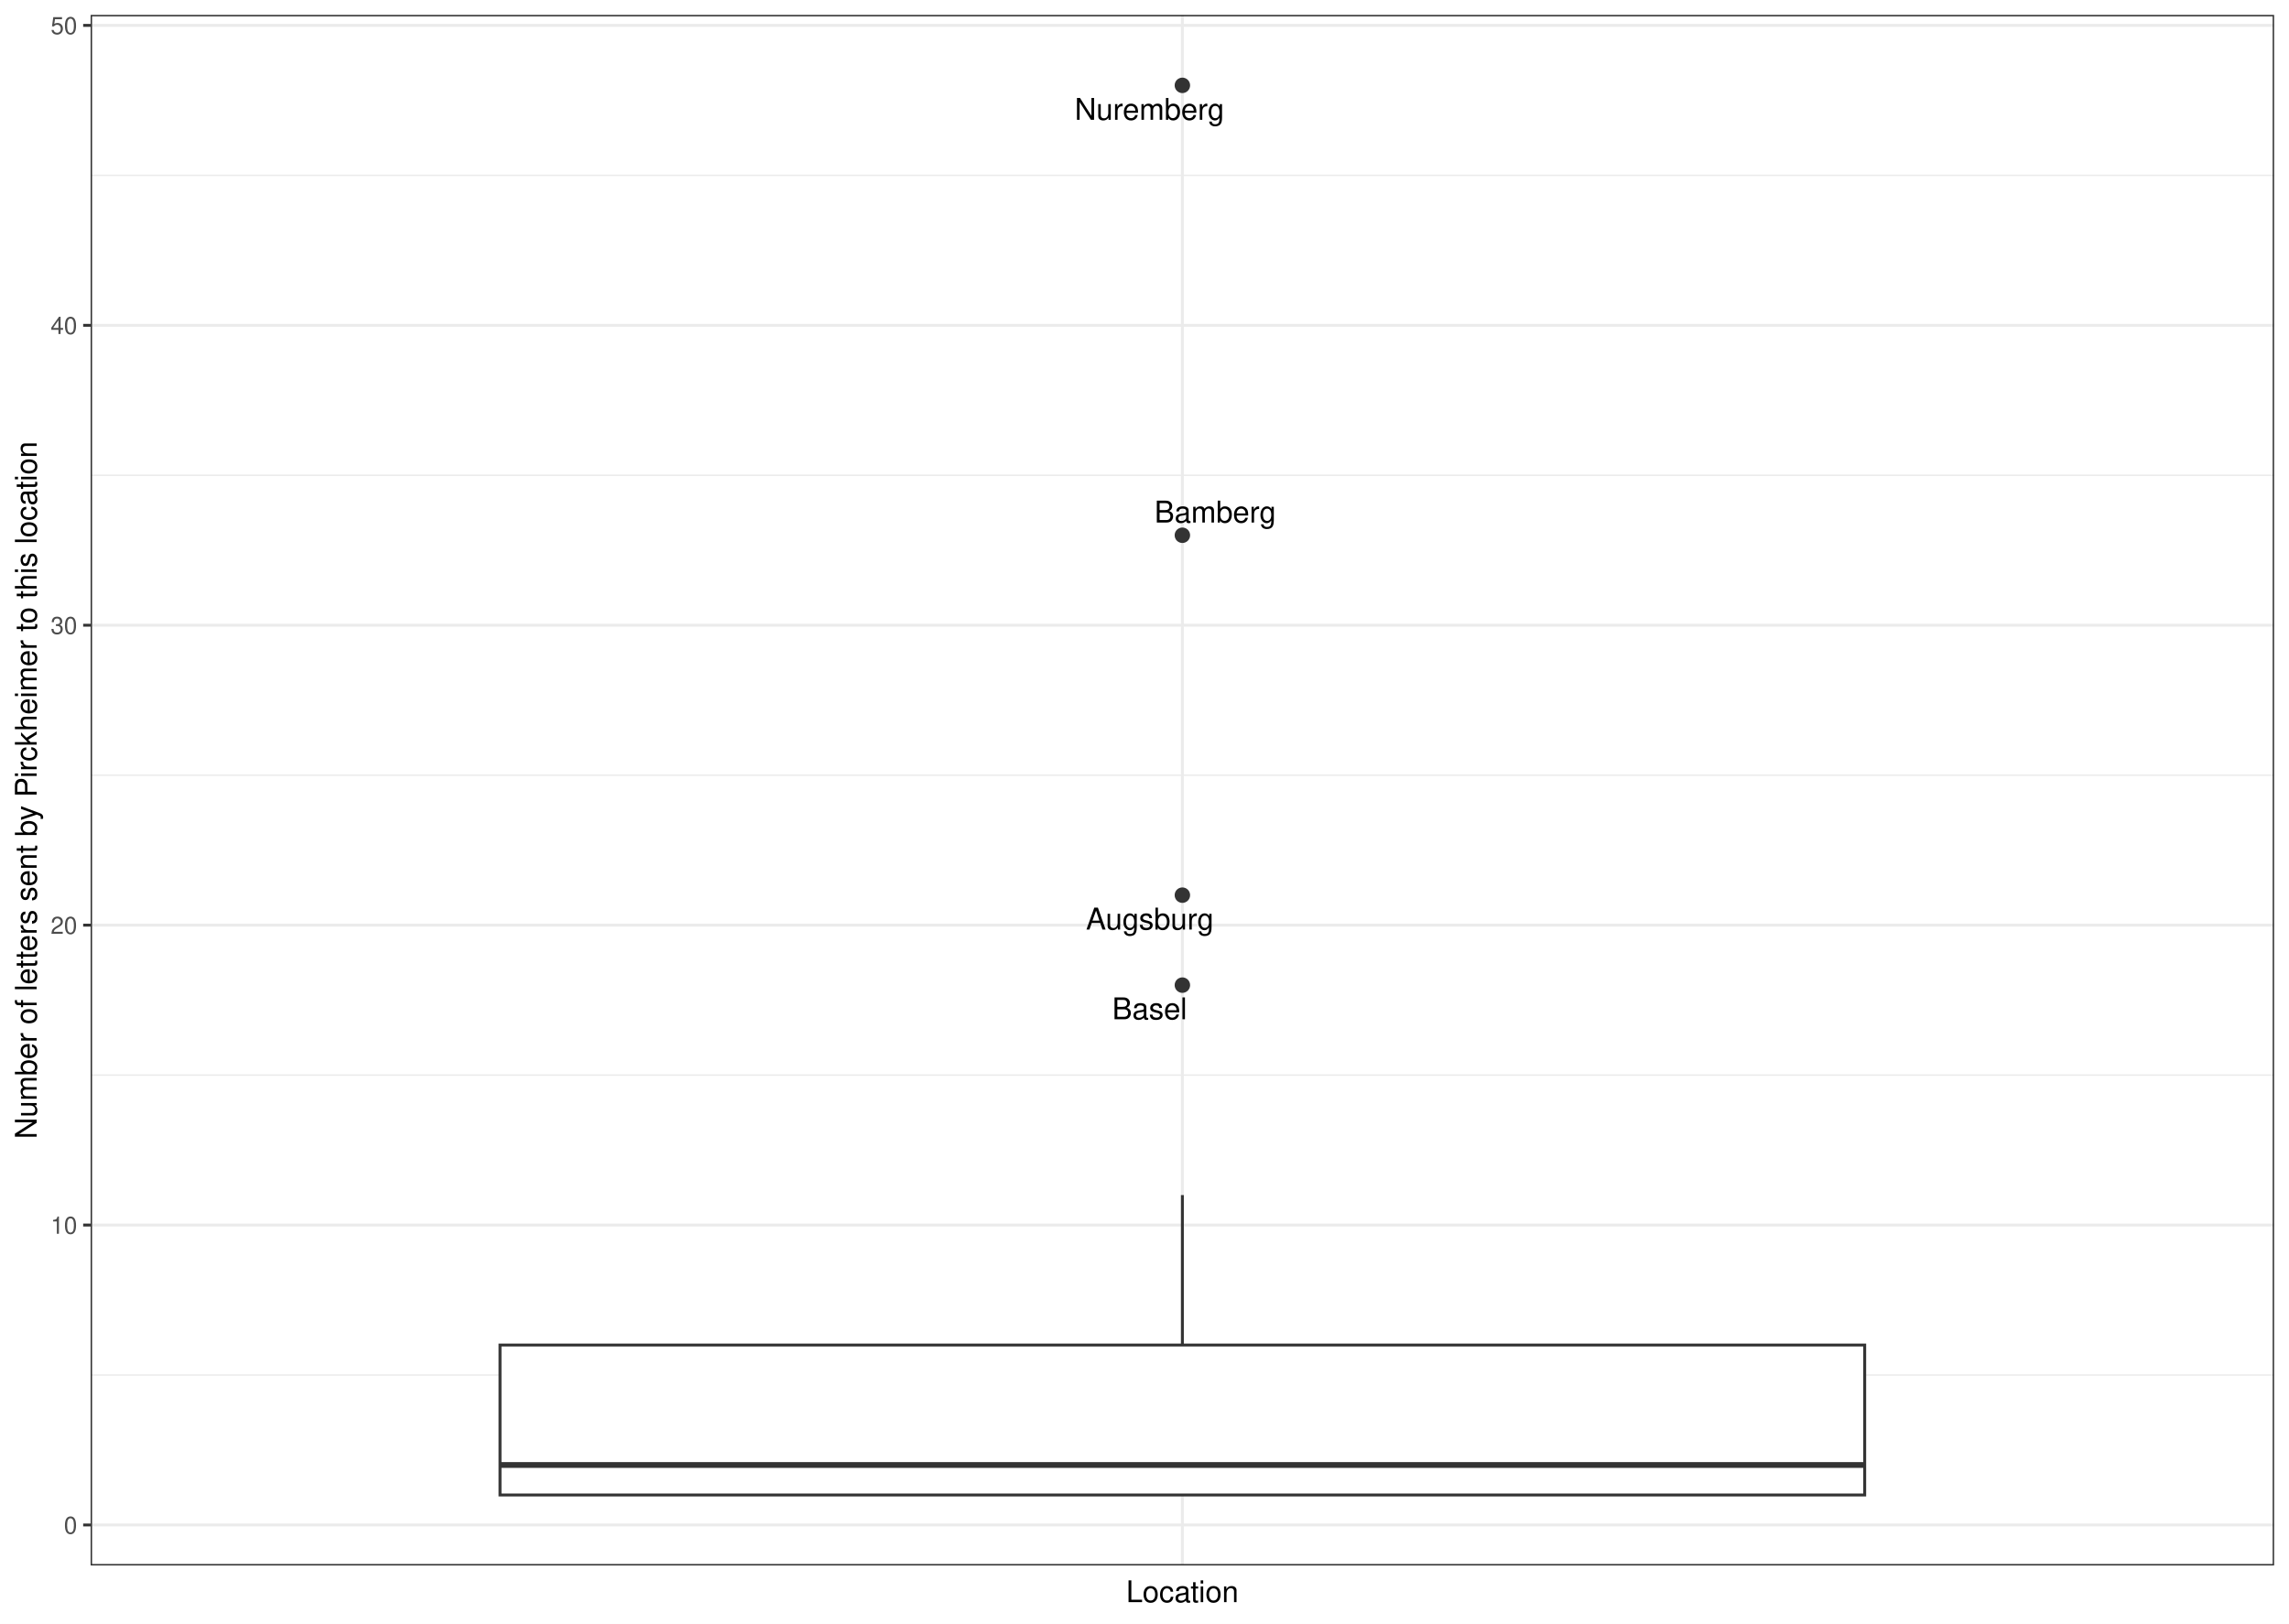
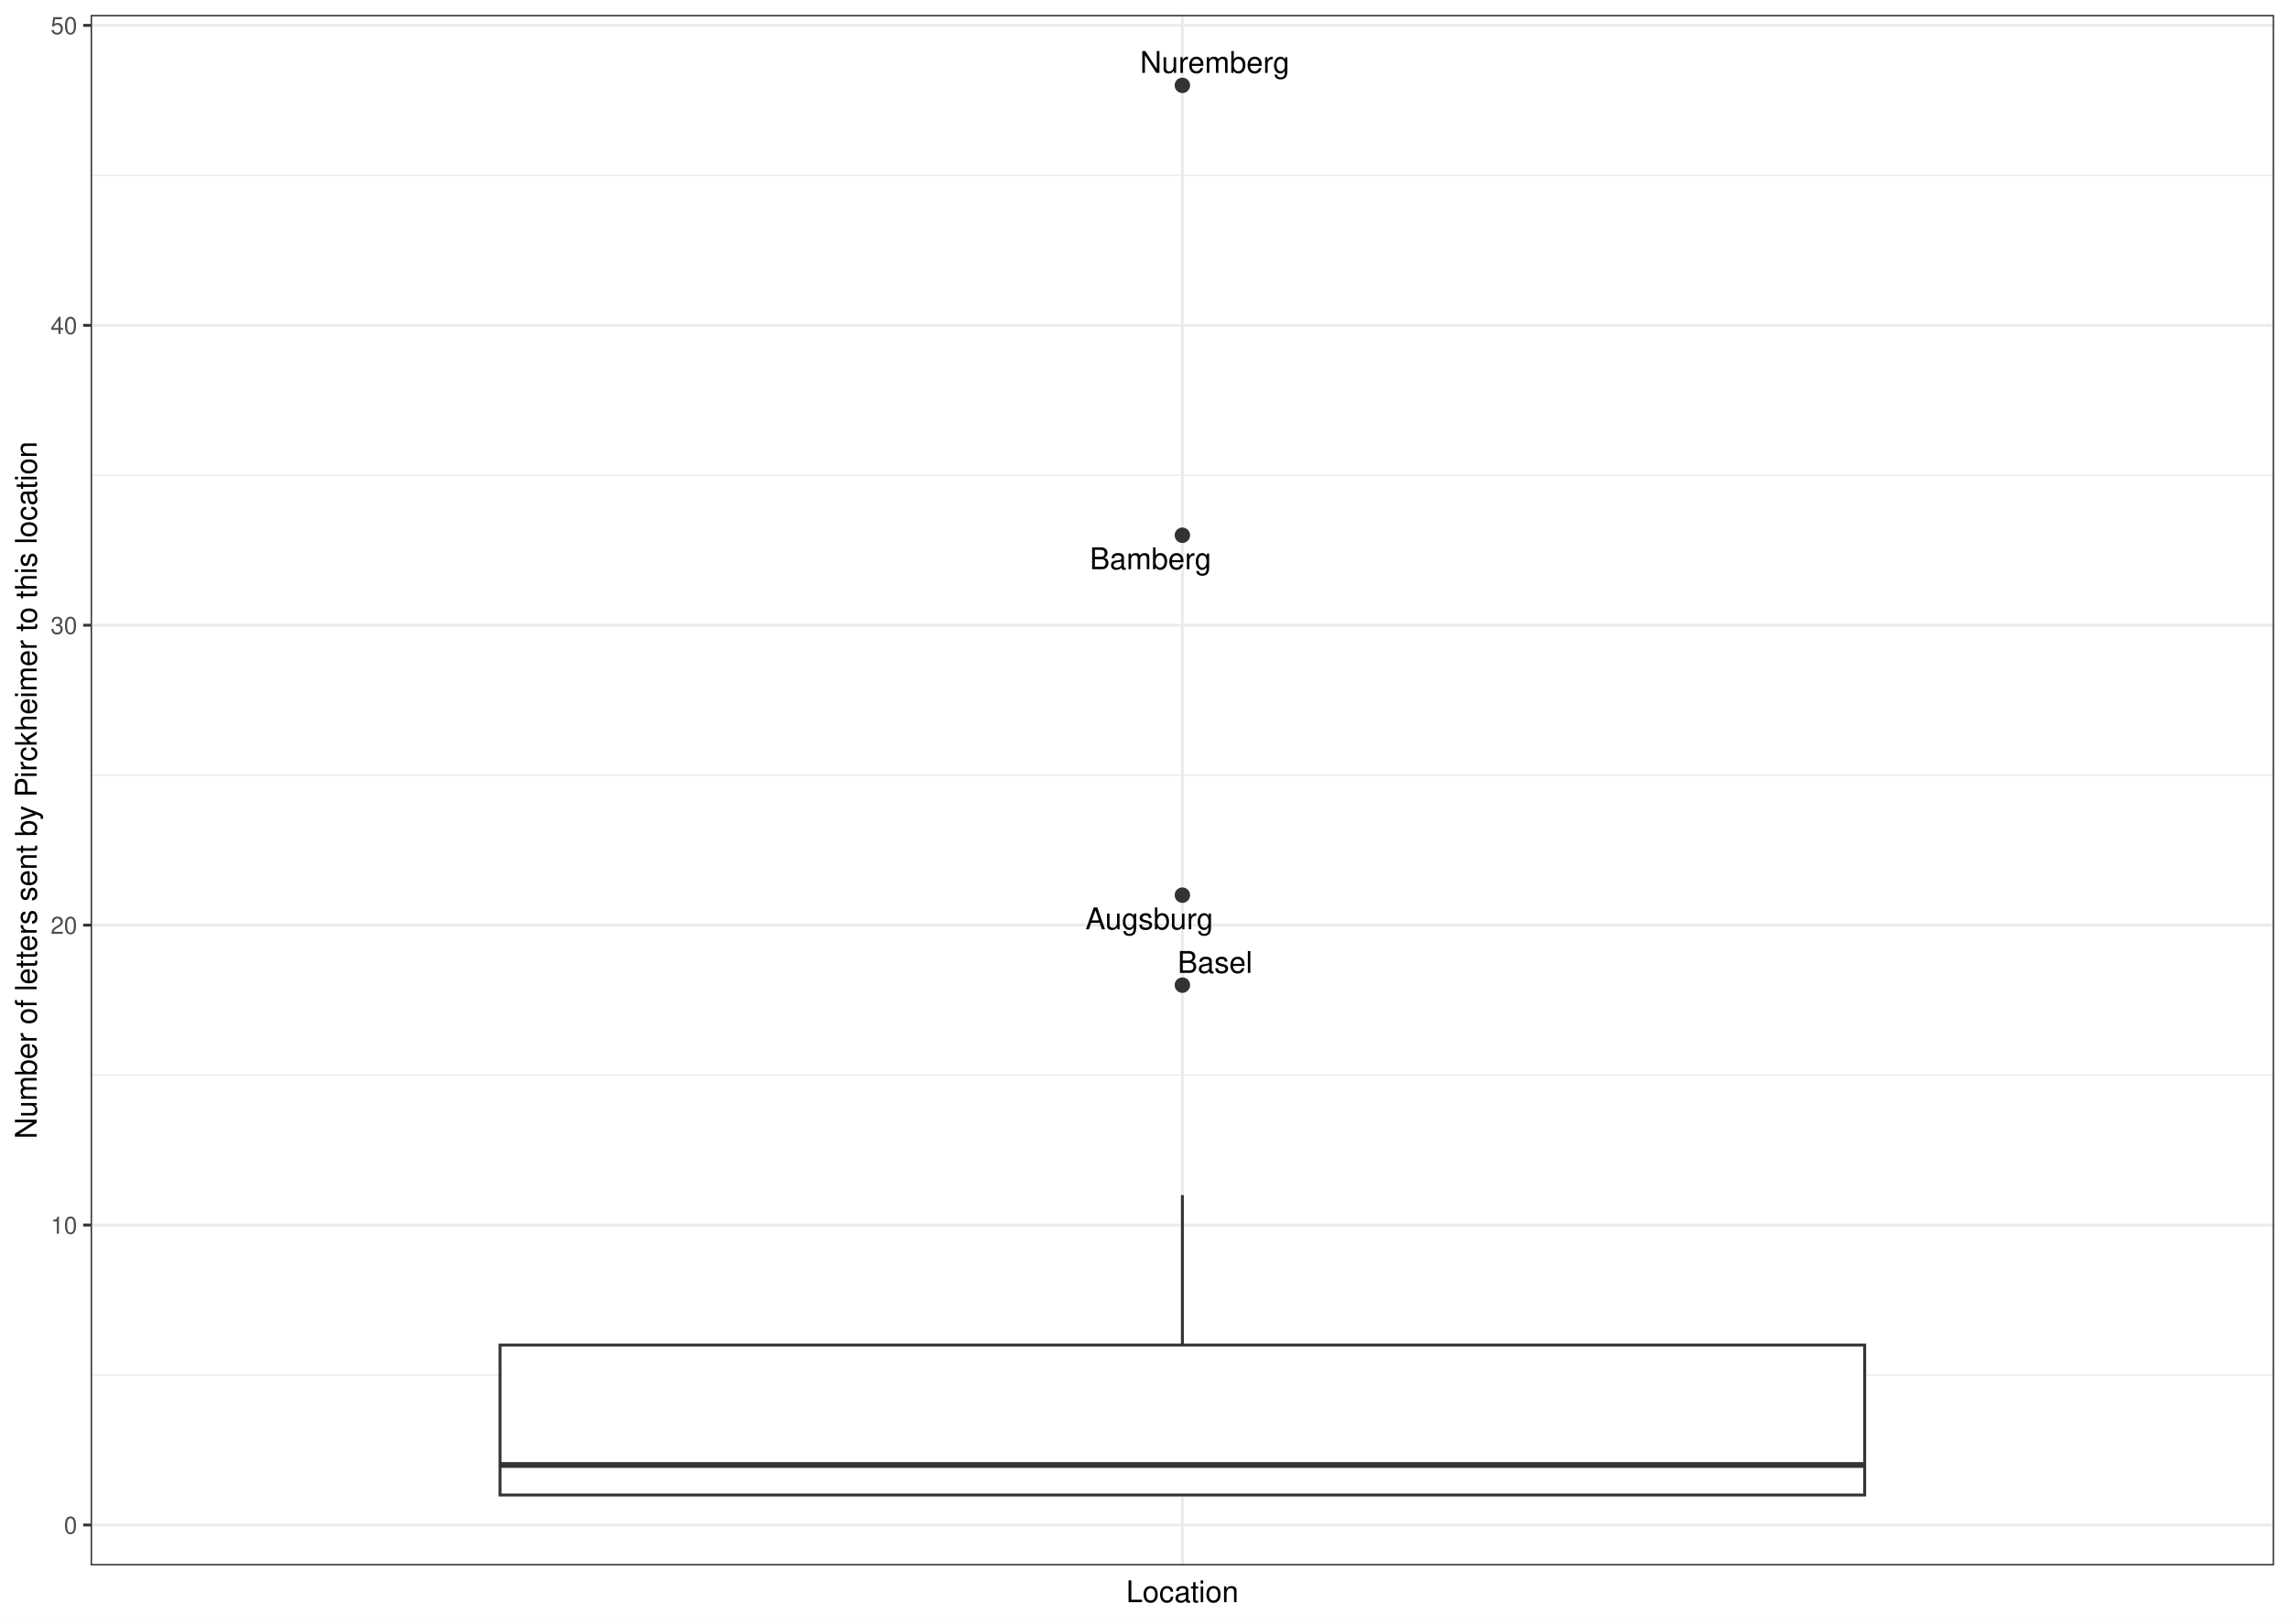
<svg xmlns="http://www.w3.org/2000/svg" width="842.40pt" height="597.60pt" viewBox="0 0 842.40 597.60">
  <g class="svglite">
    <defs>
      <style type="text/css">
    .svglite line, .svglite polyline, .svglite polygon, .svglite path, .svglite rect, .svglite circle {
      fill: none;
      stroke: #000000;
      stroke-linecap: round;
      stroke-linejoin: round;
      stroke-miterlimit: 10.00;
    }
    .svglite text {
      white-space: pre;
    }
    .svglite g.glyphgroup path {
      fill: inherit;
      stroke: none;
    }
  </style>
    </defs>
    <rect width="100%" height="100%" style="stroke: none; fill: #FFFFFF;" />
    <defs>
      <clipPath id="cpMC4wMHw4NDIuNDB8MC4wMHw1OTcuNjA=">
        <rect x="0.00" y="0.00" width="842.40" height="597.60" />
      </clipPath>
    </defs>
    <g clip-path="url(#cpMC4wMHw4NDIuNDB8MC4wMHw1OTcuNjA=)">
      <rect x="0.00" y="-0" width="842.40" height="597.60" style="stroke-width: 1.07; stroke: #FFFFFF; fill: #FFFFFF;" />
    </g>
    <defs>
      <clipPath id="cpMzMuMzV8ODM2LjkyfDUuNDh8NTc2LjIy">
        <rect x="33.35" y="5.48" width="803.57" height="570.74" />
      </clipPath>
    </defs>
    <g clip-path="url(#cpMzMuMzV8ODM2LjkyfDUuNDh8NTc2LjIy)">
      <rect x="33.35" y="5.48" width="803.57" height="570.74" style="stroke-width: 1.07; stroke: none; fill: #FFFFFF;" />
      <polyline points="33.35,506.12 836.92,506.12 " style="stroke-width: 0.53; stroke: #EBEBEB; stroke-linecap: butt;" />
      <polyline points="33.35,395.73 836.92,395.73 " style="stroke-width: 0.53; stroke: #EBEBEB; stroke-linecap: butt;" />
      <polyline points="33.35,285.33 836.92,285.33 " style="stroke-width: 0.53; stroke: #EBEBEB; stroke-linecap: butt;" />
      <polyline points="33.35,174.94 836.92,174.94 " style="stroke-width: 0.53; stroke: #EBEBEB; stroke-linecap: butt;" />
      <polyline points="33.35,64.54 836.92,64.54 " style="stroke-width: 0.53; stroke: #EBEBEB; stroke-linecap: butt;" />
      <polyline points="33.35,561.32 836.92,561.32 " style="stroke-width: 1.07; stroke: #EBEBEB; stroke-linecap: butt;" />
      <polyline points="33.35,450.92 836.92,450.92 " style="stroke-width: 1.07; stroke: #EBEBEB; stroke-linecap: butt;" />
      <polyline points="33.35,340.53 836.92,340.53 " style="stroke-width: 1.07; stroke: #EBEBEB; stroke-linecap: butt;" />
      <polyline points="33.35,230.13 836.92,230.13 " style="stroke-width: 1.07; stroke: #EBEBEB; stroke-linecap: butt;" />
      <polyline points="33.35,119.74 836.92,119.74 " style="stroke-width: 1.07; stroke: #EBEBEB; stroke-linecap: butt;" />
      <polyline points="33.35,9.34 836.92,9.34 " style="stroke-width: 1.07; stroke: #EBEBEB; stroke-linecap: butt;" />
      <polyline points="435.14,576.22 435.14,5.48 " style="stroke-width: 1.07; stroke: #EBEBEB; stroke-linecap: butt;" />
      <circle cx="435.14" cy="31.42" r="2.49" style="stroke-width: 0.71; stroke: #333333; fill: #333333;" />
      <circle cx="435.14" cy="197.02" r="2.49" style="stroke-width: 0.71; stroke: #333333; fill: #333333;" />
      <circle cx="435.14" cy="329.49" r="2.49" style="stroke-width: 0.71; stroke: #333333; fill: #333333;" />
      <circle cx="435.14" cy="362.61" r="2.49" style="stroke-width: 0.71; stroke: #333333; fill: #333333;" />
      <line x1="435.14" y1="495.08" x2="435.14" y2="439.88" style="stroke-width: 1.07; stroke: #333333; stroke-linecap: butt;" />
      <line x1="435.14" y1="550.28" x2="435.14" y2="550.28" style="stroke-width: 1.07; stroke: #333333; stroke-linecap: butt;" />
      <polygon points="184.02,495.08 184.02,550.28 686.25,550.28 686.25,495.08 184.02,495.08 " style="stroke-width: 1.07; stroke: #333333; stroke-linecap: butt; stroke-linejoin: miter; fill: #FFFFFF;" />
      <line x1="184.02" y1="539.24" x2="686.25" y2="539.24" style="stroke-width: 2.13; stroke: #333333; stroke-linecap: butt; stroke-linejoin: miter;" />
-       <text x="423.03" y="44.10" text-anchor="middle" style="font-size: 11.04px; font-family: &quot;Nimbus Sans&quot;;" textLength="55.02px" lengthAdjust="spacingAndGlyphs">Nuremberg</text>
-       <text x="447.24" y="192.33" text-anchor="middle" style="font-size: 11.04px; font-family: &quot;Nimbus Sans&quot;;" textLength="44.73px" lengthAdjust="spacingAndGlyphs">Bamberg</text>
-       <text x="423.18" y="342.14" text-anchor="middle" style="font-size: 11.04px; font-family: &quot;Nimbus Sans&quot;;" textLength="47.02px" lengthAdjust="spacingAndGlyphs">Augsburg</text>
-       <text x="423.08" y="375.18" text-anchor="middle" style="font-size: 11.04px; font-family: &quot;Nimbus Sans&quot;;" textLength="27.56px" lengthAdjust="spacingAndGlyphs">Basel</text>
+       <text x="447.08" y="26.82" text-anchor="middle" style="font-size: 11.04px; font-family: &quot;Nimbus Sans&quot;;" textLength="55.05px" lengthAdjust="spacingAndGlyphs">Nuremberg</text>
+       <text x="423.43" y="209.53" text-anchor="middle" style="font-size: 11.04px; font-family: &quot;Nimbus Sans&quot;;" textLength="44.75px" lengthAdjust="spacingAndGlyphs">Bamberg</text>
+       <text x="422.98" y="342.07" text-anchor="middle" style="font-size: 11.04px; font-family: &quot;Nimbus Sans&quot;;" textLength="47.03px" lengthAdjust="spacingAndGlyphs">Augsburg</text>
+       <text x="447.15" y="358.11" text-anchor="middle" style="font-size: 11.04px; font-family: &quot;Nimbus Sans&quot;;" textLength="27.56px" lengthAdjust="spacingAndGlyphs">Basel</text>
      <rect x="33.35" y="5.48" width="803.57" height="570.74" style="stroke-width: 1.07; stroke: #333333;" />
    </g>
    <g clip-path="url(#cpMC4wMHw4NDIuNDB8MC4wMHw1OTcuNjA=)">
      <text x="28.42" y="564.53" text-anchor="end" style="font-size: 8.80px;fill: #4D4D4D; font-family: &quot;Nimbus Sans&quot;;" textLength="4.89px" lengthAdjust="spacingAndGlyphs">0</text>
      <text x="28.42" y="454.13" text-anchor="end" style="font-size: 8.80px;fill: #4D4D4D; font-family: &quot;Nimbus Sans&quot;;" textLength="9.78px" lengthAdjust="spacingAndGlyphs">10</text>
      <text x="28.42" y="343.74" text-anchor="end" style="font-size: 8.80px;fill: #4D4D4D; font-family: &quot;Nimbus Sans&quot;;" textLength="9.78px" lengthAdjust="spacingAndGlyphs">20</text>
      <text x="28.42" y="233.34" text-anchor="end" style="font-size: 8.80px;fill: #4D4D4D; font-family: &quot;Nimbus Sans&quot;;" textLength="9.78px" lengthAdjust="spacingAndGlyphs">30</text>
      <text x="28.42" y="122.95" text-anchor="end" style="font-size: 8.80px;fill: #4D4D4D; font-family: &quot;Nimbus Sans&quot;;" textLength="9.78px" lengthAdjust="spacingAndGlyphs">40</text>
      <text x="28.42" y="12.55" text-anchor="end" style="font-size: 8.80px;fill: #4D4D4D; font-family: &quot;Nimbus Sans&quot;;" textLength="9.78px" lengthAdjust="spacingAndGlyphs">50</text>
      <polyline points="30.61,561.32 33.35,561.32 " style="stroke-width: 1.07; stroke: #333333; stroke-linecap: butt;" />
      <polyline points="30.61,450.92 33.35,450.92 " style="stroke-width: 1.07; stroke: #333333; stroke-linecap: butt;" />
      <polyline points="30.61,340.53 33.35,340.53 " style="stroke-width: 1.07; stroke: #333333; stroke-linecap: butt;" />
      <polyline points="30.61,230.13 33.35,230.13 " style="stroke-width: 1.07; stroke: #333333; stroke-linecap: butt;" />
      <polyline points="30.61,119.74 33.35,119.74 " style="stroke-width: 1.07; stroke: #333333; stroke-linecap: butt;" />
      <polyline points="30.61,9.34 33.35,9.34 " style="stroke-width: 1.07; stroke: #333333; stroke-linecap: butt;" />
-       <text x="435.14" y="589.72" text-anchor="middle" style="font-size: 11.00px; font-family: &quot;Nimbus Sans&quot;;" textLength="41.30px" lengthAdjust="spacingAndGlyphs">Location</text>
-       <text transform="translate(13.50,290.85) rotate(-90)" text-anchor="middle" style="font-size: 11.00px; font-family: &quot;Nimbus Sans&quot;;" textLength="256.53px" lengthAdjust="spacingAndGlyphs">Number of letters sent by Pirckheimer to this location</text>
+       <text x="435.14" y="589.72" text-anchor="middle" style="font-size: 11.00px; font-family: &quot;Nimbus Sans&quot;;" textLength="41.33px" lengthAdjust="spacingAndGlyphs">Location</text>
+       <text transform="translate(13.50,290.85) rotate(-90)" text-anchor="middle" style="font-size: 11.00px; font-family: &quot;Nimbus Sans&quot;;" textLength="256.66px" lengthAdjust="spacingAndGlyphs">Number of letters sent by Pirckheimer to this location</text>
    </g>
  </g>
</svg>
